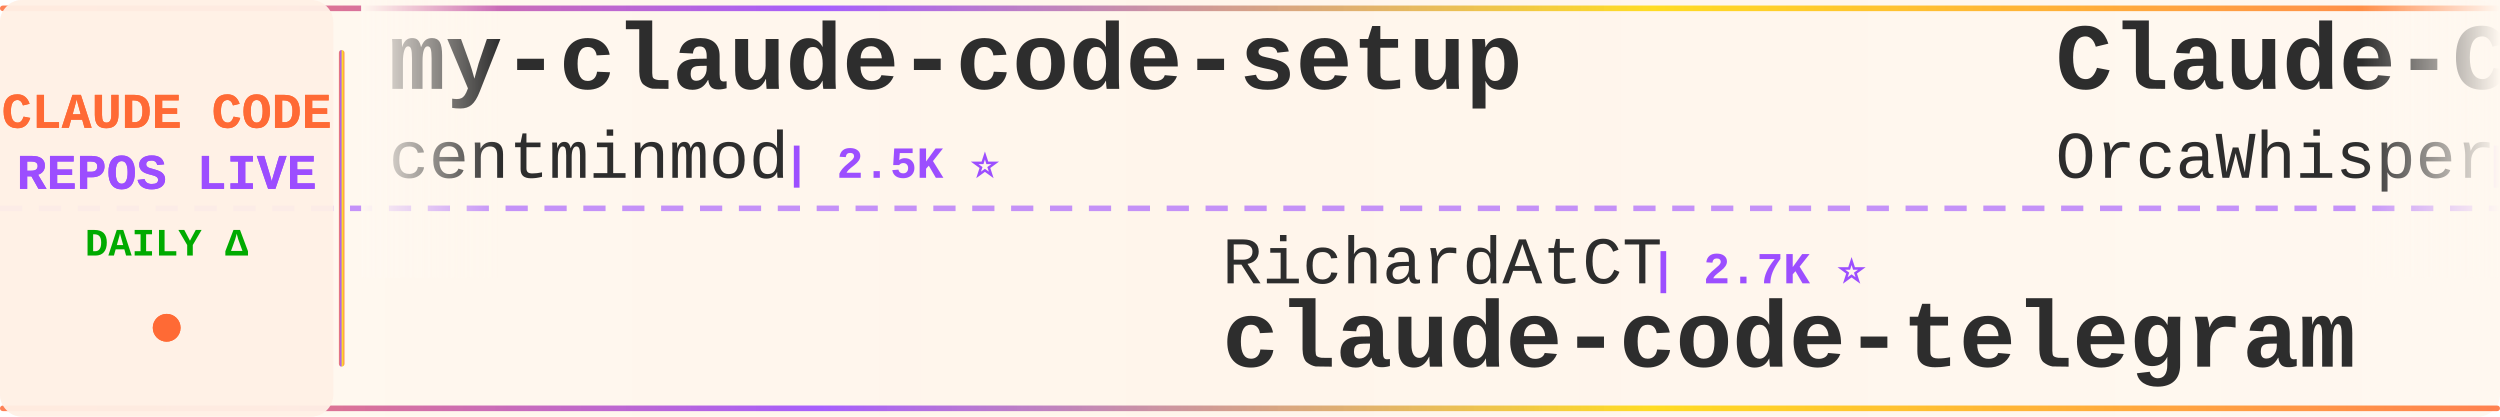
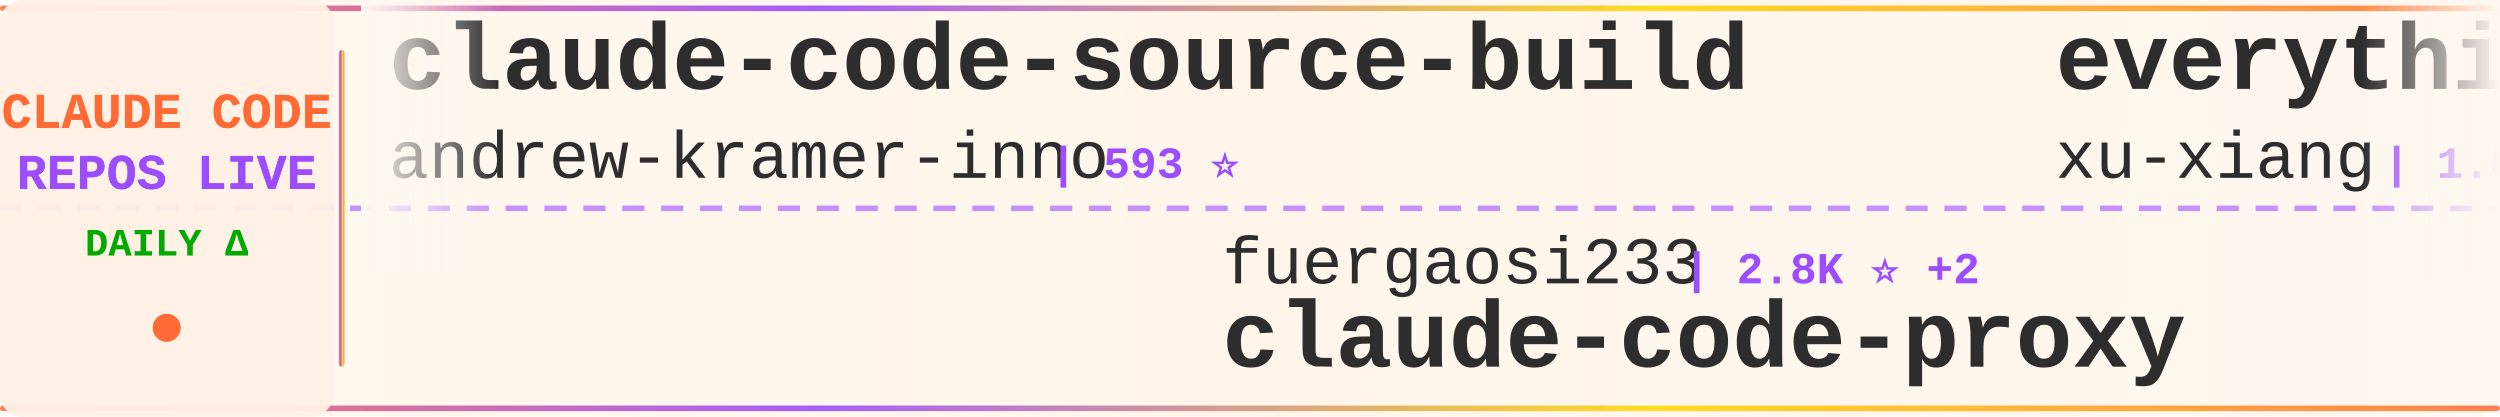
<svg xmlns="http://www.w3.org/2000/svg" width="900" height="150">
  <defs>
    <linearGradient id="tickerBg" x1="0%" y1="0%" x2="100%" y2="0%">
      <stop offset="0%" style="stop-color:#fff8f0;stop-opacity:0.98" />
      <stop offset="50%" style="stop-color:#fff5eb;stop-opacity:1" />
      <stop offset="100%" style="stop-color:#fff8f0;stop-opacity:0.98" />
    </linearGradient>
    <linearGradient id="borderGrad" x1="0%" y1="0%" x2="100%" y2="0%">
      <stop offset="0%" style="stop-color:#FF6B35;stop-opacity:0.85">
        <animate attributeName="stop-opacity" values="0.85;1;0.85" dur="2s" repeatCount="indefinite" />
      </stop>
      <stop offset="33%" style="stop-color:#9C4EFF;stop-opacity:0.9">
        <animate attributeName="stop-opacity" values="0.9;1;0.9" dur="2.2s" repeatCount="indefinite" />
      </stop>
      <stop offset="66%" style="stop-color:#FFD700;stop-opacity:0.85">
        <animate attributeName="stop-opacity" values="0.85;1;0.85" dur="1.8s" repeatCount="indefinite" />
      </stop>
      <stop offset="100%" style="stop-color:#FF6B35;stop-opacity:0.85">
        <animate attributeName="stop-opacity" values="0.85;1;0.85" dur="2s" repeatCount="indefinite" />
      </stop>
    </linearGradient>
    <filter id="textGlow">
      <feGaussianBlur stdDeviation="0.15" result="coloredBlur" />
      <feMerge>
        <feMergeNode in="coloredBlur" />
        <feMergeNode in="SourceGraphic" />
      </feMerge>
    </filter>
    <filter id="metricGlow">
      <feGaussianBlur stdDeviation="0.2" result="coloredBlur" />
      <feMerge>
        <feMergeNode in="coloredBlur" />
        <feMergeNode in="SourceGraphic" />
      </feMerge>
    </filter>
    <linearGradient id="leftFade" x1="0%" y1="0%" x2="100%" y2="0%">
      <stop offset="0%" style="stop-color:#fff8f0;stop-opacity:1" />
      <stop offset="100%" style="stop-color:#fff8f0;stop-opacity:0" />
    </linearGradient>
    <linearGradient id="rightFade" x1="0%" y1="0%" x2="100%" y2="0%">
      <stop offset="0%" style="stop-color:#fff8f0;stop-opacity:0" />
      <stop offset="100%" style="stop-color:#fff8f0;stop-opacity:1" />
    </linearGradient>
  </defs>
  <rect width="900" height="150" fill="url(#tickerBg)" rx="8" />
  <rect x="0" y="2" width="900" height="2" fill="url(#borderGrad)" rx="1" />
  <rect x="0" y="146" width="900" height="2" fill="url(#borderGrad)" rx="1" />
  <line x1="0" y1="75" x2="900" y2="75" stroke="#9C4EFF" stroke-width="2" stroke-dasharray="8 6" opacity="0.6" />
  <rect x="0" y="0" width="120" height="150" fill="#fff0e6" opacity="0.95" rx="8" />
  <text x="60" y="46" font-family="'Courier New', monospace" font-size="18" font-weight="bold" fill="#FF6B35" text-anchor="middle" filter="url(#textGlow)">
    CLAUDE CODE
  </text>
  <text x="60" y="68" font-family="'Courier New', monospace" font-size="18" font-weight="bold" fill="#9C4EFF" text-anchor="middle" filter="url(#textGlow)">
    REPOS LIVE
  </text>
  <text x="60" y="92" font-family="'Courier New', monospace" font-size="14" font-weight="bold" fill="#00aa00" text-anchor="middle">
    DAILY Δ
  </text>
  <circle cx="60" cy="118" r="5" fill="#FF6B35" filter="url(#metricGlow)">
    <animate attributeName="r" values="4;6;4" dur="1.5s" repeatCount="indefinite" />
    <animate attributeName="opacity" values="0.6;1;0.6" dur="1.5s" repeatCount="indefinite" />
  </circle>
  <rect x="122" y="18" width="2" height="114" fill="url(#borderGrad)" rx="1" />
  <clipPath id="tickerClip">
    <rect x="130" y="0" width="770" height="150" />
  </clipPath>
  <g clip-path="url(#tickerClip)">
    <g id="tickerItems">
      <animateTransform attributeName="transform" attributeType="XML" type="translate" from="0 0" to="-3000 0" dur="54s" repeatCount="indefinite" />
      <g transform="translate(0, 0)">
-         <text x="140" y="32" font-family="'Courier New', monospace" font-size="34" font-weight="bold" fill="#2d2d2d">my-claude-code-setup</text>
-         <text x="140" y="64" font-family="'Courier New', monospace" font-size="24" font-weight="normal" fill="#2d2d2d" opacity="1.0">centminmod</text>
-         <text x="282" y="64" font-family="'Courier New', monospace" font-size="16" font-weight="bold" fill="#9C4EFF"> | 2.5K ⭐</text>
+         <text x="140" y="32" font-family="'Courier New', monospace" font-size="34" font-weight="bold" fill="#2d2d2d">claude-code-source-build</text>
+         <text x="140" y="64" font-family="'Courier New', monospace" font-size="24" font-weight="normal" fill="#2d2d2d" opacity="1.0">andrew-kramer-inno</text>
+         <text x="378" y="64" font-family="'Courier New', monospace" font-size="16" font-weight="bold" fill="#9C4EFF"> | 593 ⭐</text>
      </g>
      <g transform="translate(300, 0)">
-         <text x="140" y="102" font-family="'Courier New', monospace" font-size="24" font-weight="normal" fill="#2d2d2d" opacity="1.0">RichardAtCT</text>
-         <text x="294" y="102" font-family="'Courier New', monospace" font-size="16" font-weight="bold" fill="#9C4EFF"> | 2.7K ⭐</text>
-         <text x="140" y="132" font-family="'Courier New', monospace" font-size="34" font-weight="bold" fill="#2d2d2d">claude-code-telegram</text>
+         <text x="140" y="102" font-family="'Courier New', monospace" font-size="24" font-weight="normal" fill="#2d2d2d" opacity="1.0">fuergaosi233</text>
+         <text x="306" y="102" font-family="'Courier New', monospace" font-size="16" font-weight="bold" fill="#9C4EFF"> | 2.8K ⭐ +2</text>
+         <text x="140" y="132" font-family="'Courier New', monospace" font-size="34" font-weight="bold" fill="#2d2d2d">claude-code-proxy</text>
      </g>
      <g transform="translate(600, 0)">
-         <text x="140" y="32" font-family="'Courier New', monospace" font-size="34" font-weight="bold" fill="#2d2d2d">Claude-Code</text>
-         <text x="140" y="64" font-family="'Courier New', monospace" font-size="24" font-weight="normal" fill="#2d2d2d" opacity="1.0">OrcaWhisper</text>
-         <text x="294" y="64" font-family="'Courier New', monospace" font-size="16" font-weight="bold" fill="#9C4EFF"> | 87 ⭐</text>
+         <text x="140" y="32" font-family="'Courier New', monospace" font-size="34" font-weight="bold" fill="#2d2d2d">everything-claude-code-z...</text>
+         <text x="140" y="64" font-family="'Courier New', monospace" font-size="24" font-weight="normal" fill="#2d2d2d" opacity="1.0">xu-xiang</text>
+         <text x="258" y="64" font-family="'Courier New', monospace" font-size="16" font-weight="bold" fill="#9C4EFF"> | 1.8K ⭐ +1</text>
      </g>
      <g transform="translate(900, 0)">
-         <text x="140" y="102" font-family="'Courier New', monospace" font-size="24" font-weight="normal" fill="#2d2d2d" opacity="1.0">asgeirtj</text>
-         <text x="258" y="102" font-family="'Courier New', monospace" font-size="16" font-weight="bold" fill="#9C4EFF"> | 61.8K ⭐ +19</text>
-         <text x="140" y="132" font-family="'Courier New', monospace" font-size="34" font-weight="bold" fill="#2d2d2d">system_prompts_leaks</text>
+         <text x="140" y="102" font-family="'Courier New', monospace" font-size="24" font-weight="normal" fill="#2d2d2d" opacity="1.0">AprilNEA</text>
+         <text x="258" y="102" font-family="'Courier New', monospace" font-size="16" font-weight="bold" fill="#9C4EFF"> | 393 ⭐</text>
+         <text x="140" y="132" font-family="'Courier New', monospace" font-size="34" font-weight="bold" fill="#2d2d2d">claude-code-source</text>
      </g>
      <g transform="translate(1200, 0)">
+         <text x="140" y="32" font-family="'Courier New', monospace" font-size="34" font-weight="bold" fill="#2d2d2d">claude-code-guide</text>
+         <text x="140" y="64" font-family="'Courier New', monospace" font-size="24" font-weight="normal" fill="#2d2d2d" opacity="1.0">Cranot</text>
+         <text x="234" y="64" font-family="'Courier New', monospace" font-size="16" font-weight="bold" fill="#9C4EFF"> | 2.9K ⭐</text>
+       </g>
+       <g transform="translate(1500, 0)">
+         <text x="140" y="102" font-family="'Courier New', monospace" font-size="24" font-weight="normal" fill="#2d2d2d" opacity="1.0">davila7</text>
+         <text x="246" y="102" font-family="'Courier New', monospace" font-size="16" font-weight="bold" fill="#9C4EFF"> | 30.0K ⭐ -1</text>
+         <text x="140" y="132" font-family="'Courier New', monospace" font-size="34" font-weight="bold" fill="#2d2d2d">claude-code-templates</text>
+       </g>
+       <g transform="translate(1800, 0)">
+         <text x="140" y="32" font-family="'Courier New', monospace" font-size="34" font-weight="bold" fill="#2d2d2d">arcads-claude-code</text>
+         <text x="140" y="64" font-family="'Courier New', monospace" font-size="24" font-weight="normal" fill="#2d2d2d" opacity="1.0">krusemediallc</text>
+         <text x="318" y="64" font-family="'Courier New', monospace" font-size="16" font-weight="bold" fill="#9C4EFF"> | 1.1K ⭐</text>
+       </g>
+       <g transform="translate(2100, 0)">
+         <text x="140" y="102" font-family="'Courier New', monospace" font-size="24" font-weight="normal" fill="#2d2d2d" opacity="1.0">huangserva</text>
+         <text x="282" y="102" font-family="'Courier New', monospace" font-size="16" font-weight="bold" fill="#9C4EFF"> | 621 ⭐</text>
+         <text x="140" y="132" font-family="'Courier New', monospace" font-size="34" font-weight="bold" fill="#2d2d2d">claude-code-cli</text>
+       </g>
+       <g transform="translate(2400, 0)">
+         <text x="140" y="32" font-family="'Courier New', monospace" font-size="34" font-weight="bold" fill="#2d2d2d">Auto-claude-code-researc...</text>
+         <text x="140" y="64" font-family="'Courier New', monospace" font-size="24" font-weight="normal" fill="#2d2d2d" opacity="1.0">wanshuiyin</text>
+         <text x="282" y="64" font-family="'Courier New', monospace" font-size="16" font-weight="bold" fill="#9C4EFF"> | 14.1K ⭐ +3</text>
+       </g>
+       <g transform="translate(2700, 0)">
+         <text x="140" y="102" font-family="'Courier New', monospace" font-size="24" font-weight="normal" fill="#2d2d2d" opacity="1.0">liuup</text>
+         <text x="222" y="102" font-family="'Courier New', monospace" font-size="16" font-weight="bold" fill="#9C4EFF"> | 3.7K ⭐ +1</text>
+         <text x="140" y="132" font-family="'Courier New', monospace" font-size="34" font-weight="bold" fill="#2d2d2d">claude-code-analysis</text>
+       </g>
+       <g transform="translate(3000, 0)">
+         <text x="140" y="32" font-family="'Courier New', monospace" font-size="34" font-weight="bold" fill="#2d2d2d">claude-code-source-build</text>
+         <text x="140" y="64" font-family="'Courier New', monospace" font-size="24" font-weight="normal" fill="#2d2d2d" opacity="1.0">andrew-kramer-inno</text>
+         <text x="378" y="64" font-family="'Courier New', monospace" font-size="16" font-weight="bold" fill="#9C4EFF"> | 593 ⭐</text>
+       </g>
+       <g transform="translate(3300, 0)">
+         <text x="140" y="102" font-family="'Courier New', monospace" font-size="24" font-weight="normal" fill="#2d2d2d" opacity="1.0">fuergaosi233</text>
+         <text x="306" y="102" font-family="'Courier New', monospace" font-size="16" font-weight="bold" fill="#9C4EFF"> | 2.8K ⭐ +2</text>
+         <text x="140" y="132" font-family="'Courier New', monospace" font-size="34" font-weight="bold" fill="#2d2d2d">claude-code-proxy</text>
+       </g>
+       <g transform="translate(3600, 0)">
        <text x="140" y="32" font-family="'Courier New', monospace" font-size="34" font-weight="bold" fill="#2d2d2d">everything-claude-code-z...</text>
        <text x="140" y="64" font-family="'Courier New', monospace" font-size="24" font-weight="normal" fill="#2d2d2d" opacity="1.0">xu-xiang</text>
-         <text x="258" y="64" font-family="'Courier New', monospace" font-size="16" font-weight="bold" fill="#9C4EFF"> | 1.8K ⭐</text>
-       </g>
-       <g transform="translate(1500, 0)">
-         <text x="140" y="102" font-family="'Courier New', monospace" font-size="24" font-weight="normal" fill="#2d2d2d" opacity="1.0">FlorianBruniaux</text>
-         <text x="342" y="102" font-family="'Courier New', monospace" font-size="16" font-weight="bold" fill="#9C4EFF"> | 5.6K ⭐</text>
-         <text x="140" y="132" font-family="'Courier New', monospace" font-size="34" font-weight="bold" fill="#2d2d2d">claude-code-ultimate-gui...</text>
-       </g>
-       <g transform="translate(1800, 0)">
-         <text x="140" y="32" font-family="'Courier New', monospace" font-size="34" font-weight="bold" fill="#2d2d2d">learn-claude-code</text>
-         <text x="140" y="64" font-family="'Courier New', monospace" font-size="24" font-weight="normal" fill="#2d2d2d" opacity="1.0">shareAI-lab</text>
-         <text x="294" y="64" font-family="'Courier New', monospace" font-size="16" font-weight="bold" fill="#9C4EFF"> | 72.9K ⭐ +7</text>
-       </g>
-       <g transform="translate(2100, 0)">
-         <text x="140" y="102" font-family="'Courier New', monospace" font-size="24" font-weight="normal" fill="#2d2d2d" opacity="1.0">Pimzino</text>
-         <text x="246" y="102" font-family="'Courier New', monospace" font-size="16" font-weight="bold" fill="#9C4EFF"> | 3.8K ⭐</text>
-         <text x="140" y="132" font-family="'Courier New', monospace" font-size="34" font-weight="bold" fill="#2d2d2d">claude-code-spec-workflo...</text>
-       </g>
-       <g transform="translate(2400, 0)">
-         <text x="140" y="32" font-family="'Courier New', monospace" font-size="34" font-weight="bold" fill="#2d2d2d">claude-code-system-promp...</text>
-         <text x="140" y="64" font-family="'Courier New', monospace" font-size="24" font-weight="normal" fill="#2d2d2d" opacity="1.0">Piebald-AI</text>
-         <text x="282" y="64" font-family="'Courier New', monospace" font-size="16" font-weight="bold" fill="#9C4EFF"> | 12.1K ⭐</text>
-       </g>
-       <g transform="translate(2700, 0)">
-         <text x="140" y="102" font-family="'Courier New', monospace" font-size="24" font-weight="normal" fill="#2d2d2d" opacity="1.0">musistudio</text>
-         <text x="282" y="102" font-family="'Courier New', monospace" font-size="16" font-weight="bold" fill="#9C4EFF"> | 36.3K ⭐ +3</text>
-         <text x="140" y="132" font-family="'Courier New', monospace" font-size="34" font-weight="bold" fill="#2d2d2d">claude-code-router</text>
-       </g>
-       <g transform="translate(3000, 0)">
-         <text x="140" y="32" font-family="'Courier New', monospace" font-size="34" font-weight="bold" fill="#2d2d2d">my-claude-code-setup</text>
-         <text x="140" y="64" font-family="'Courier New', monospace" font-size="24" font-weight="normal" fill="#2d2d2d" opacity="1.0">centminmod</text>
-         <text x="282" y="64" font-family="'Courier New', monospace" font-size="16" font-weight="bold" fill="#9C4EFF"> | 2.5K ⭐</text>
-       </g>
-       <g transform="translate(3300, 0)">
-         <text x="140" y="102" font-family="'Courier New', monospace" font-size="24" font-weight="normal" fill="#2d2d2d" opacity="1.0">RichardAtCT</text>
-         <text x="294" y="102" font-family="'Courier New', monospace" font-size="16" font-weight="bold" fill="#9C4EFF"> | 2.7K ⭐</text>
-         <text x="140" y="132" font-family="'Courier New', monospace" font-size="34" font-weight="bold" fill="#2d2d2d">claude-code-telegram</text>
-       </g>
-       <g transform="translate(3600, 0)">
-         <text x="140" y="32" font-family="'Courier New', monospace" font-size="34" font-weight="bold" fill="#2d2d2d">Claude-Code</text>
-         <text x="140" y="64" font-family="'Courier New', monospace" font-size="24" font-weight="normal" fill="#2d2d2d" opacity="1.0">OrcaWhisper</text>
-         <text x="294" y="64" font-family="'Courier New', monospace" font-size="16" font-weight="bold" fill="#9C4EFF"> | 87 ⭐</text>
+         <text x="258" y="64" font-family="'Courier New', monospace" font-size="16" font-weight="bold" fill="#9C4EFF"> | 1.8K ⭐ +1</text>
      </g>
      <g transform="translate(3900, 0)">
-         <text x="140" y="102" font-family="'Courier New', monospace" font-size="24" font-weight="normal" fill="#2d2d2d" opacity="1.0">asgeirtj</text>
-         <text x="258" y="102" font-family="'Courier New', monospace" font-size="16" font-weight="bold" fill="#9C4EFF"> | 61.8K ⭐ +19</text>
-         <text x="140" y="132" font-family="'Courier New', monospace" font-size="34" font-weight="bold" fill="#2d2d2d">system_prompts_leaks</text>
+         <text x="140" y="102" font-family="'Courier New', monospace" font-size="24" font-weight="normal" fill="#2d2d2d" opacity="1.0">AprilNEA</text>
+         <text x="258" y="102" font-family="'Courier New', monospace" font-size="16" font-weight="bold" fill="#9C4EFF"> | 393 ⭐</text>
+         <text x="140" y="132" font-family="'Courier New', monospace" font-size="34" font-weight="bold" fill="#2d2d2d">claude-code-source</text>
      </g>
    </g>
  </g>
  <rect x="130" y="0" width="50" height="100" fill="url(#leftFade)" />
  <rect x="850" y="0" width="50" height="100" fill="url(#rightFade)" />
</svg>
